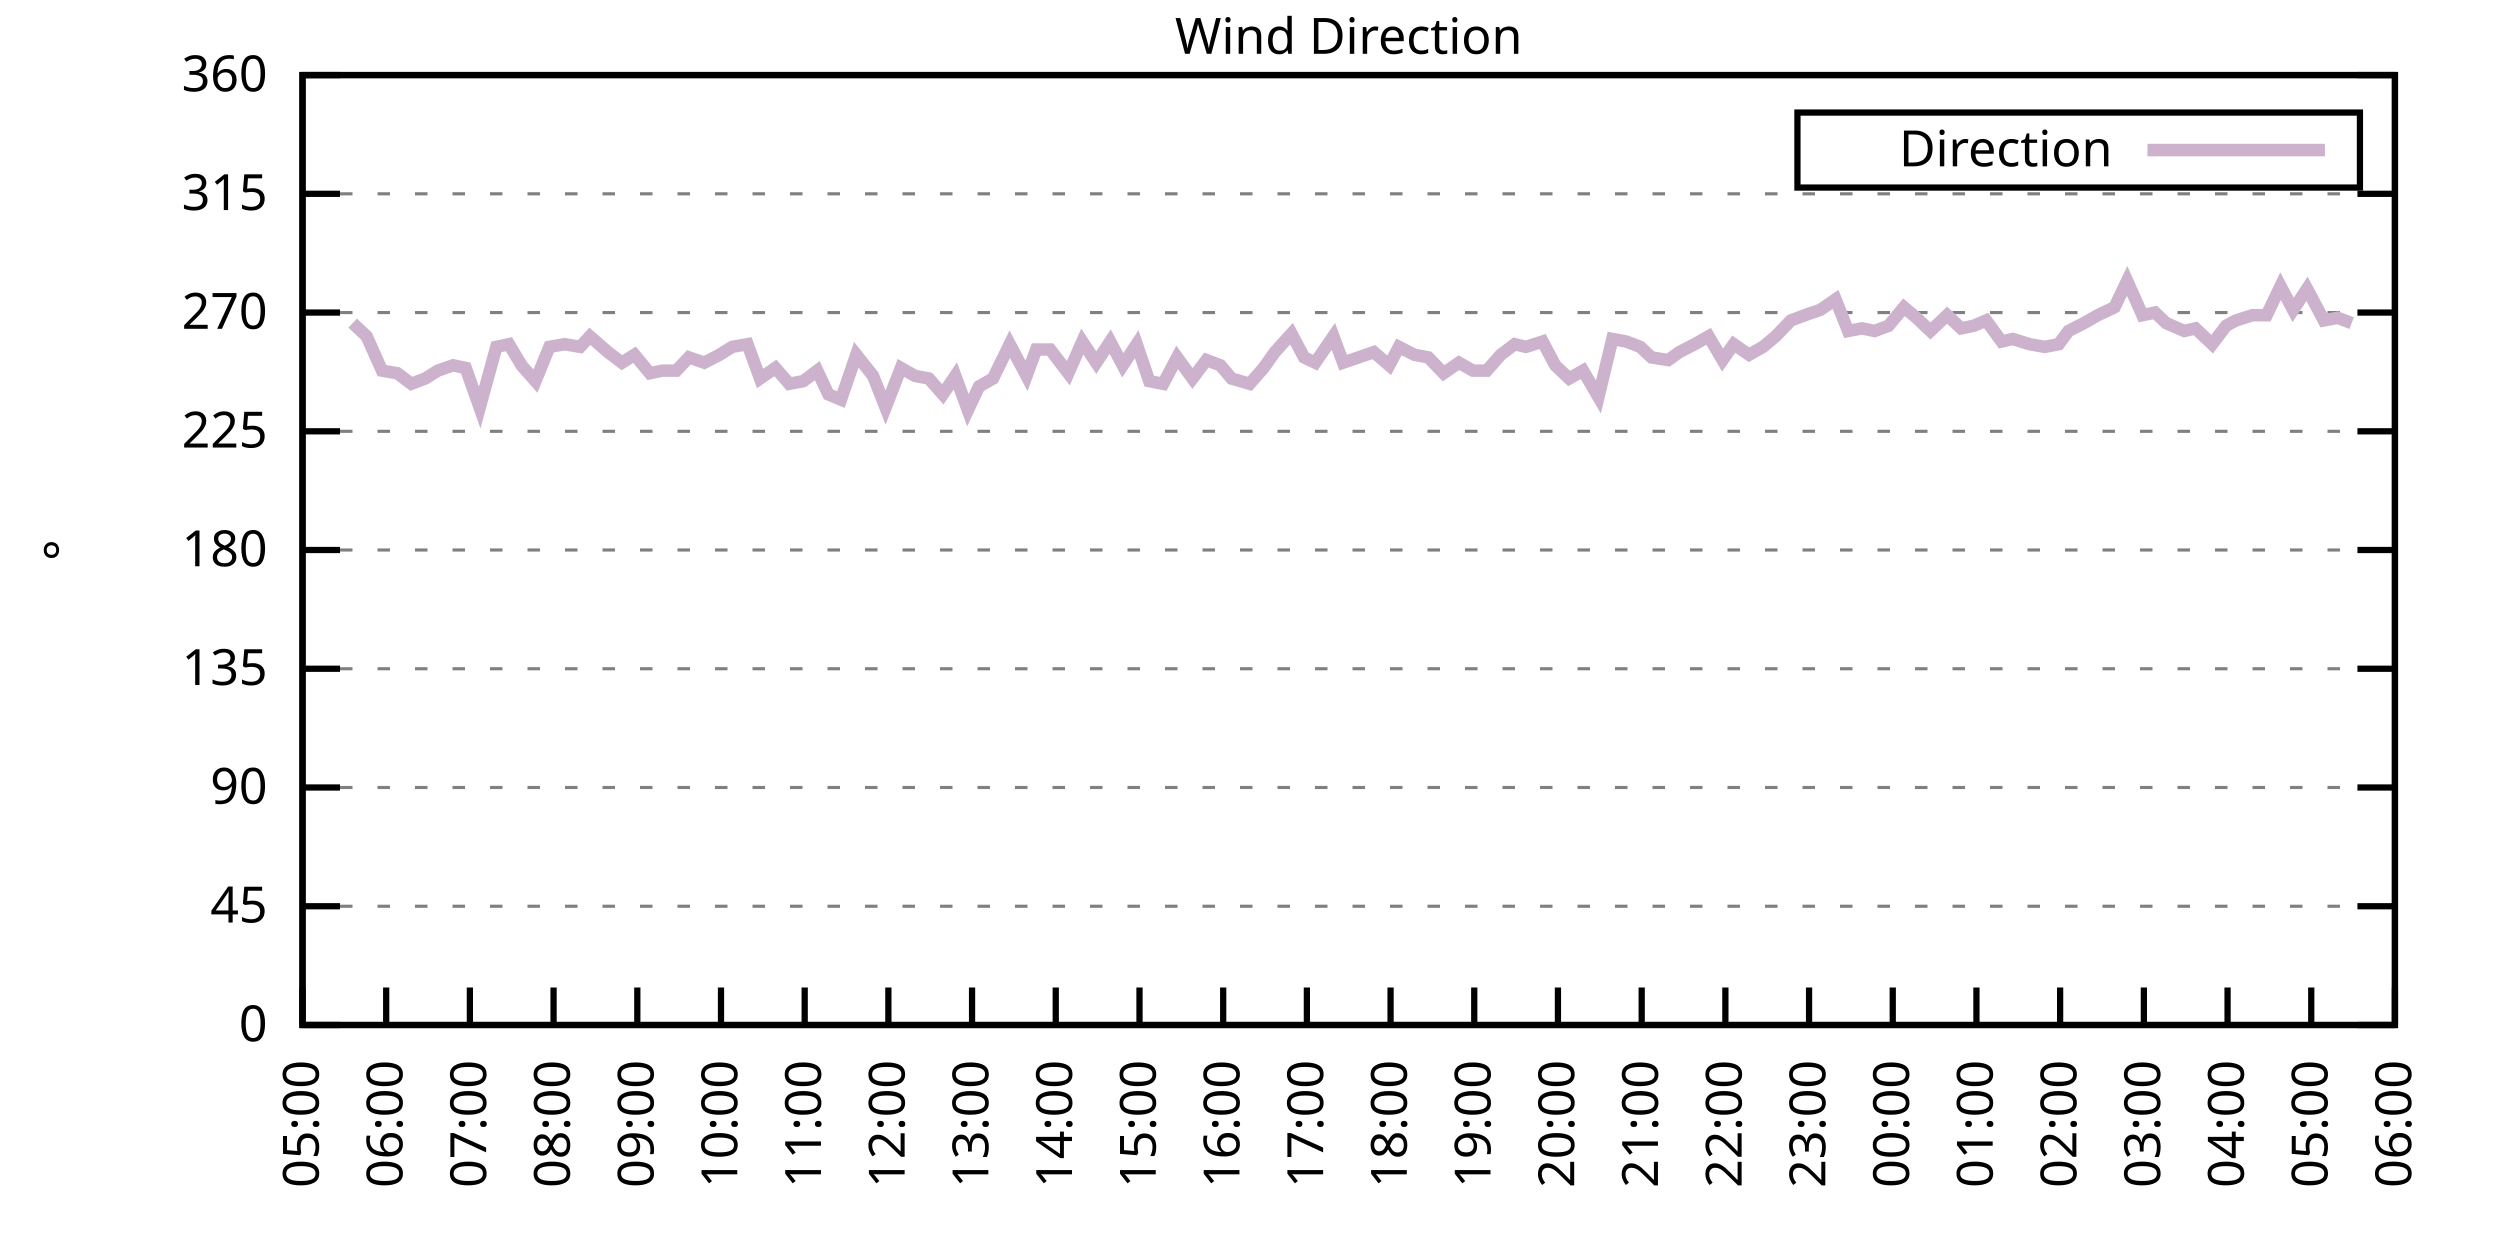
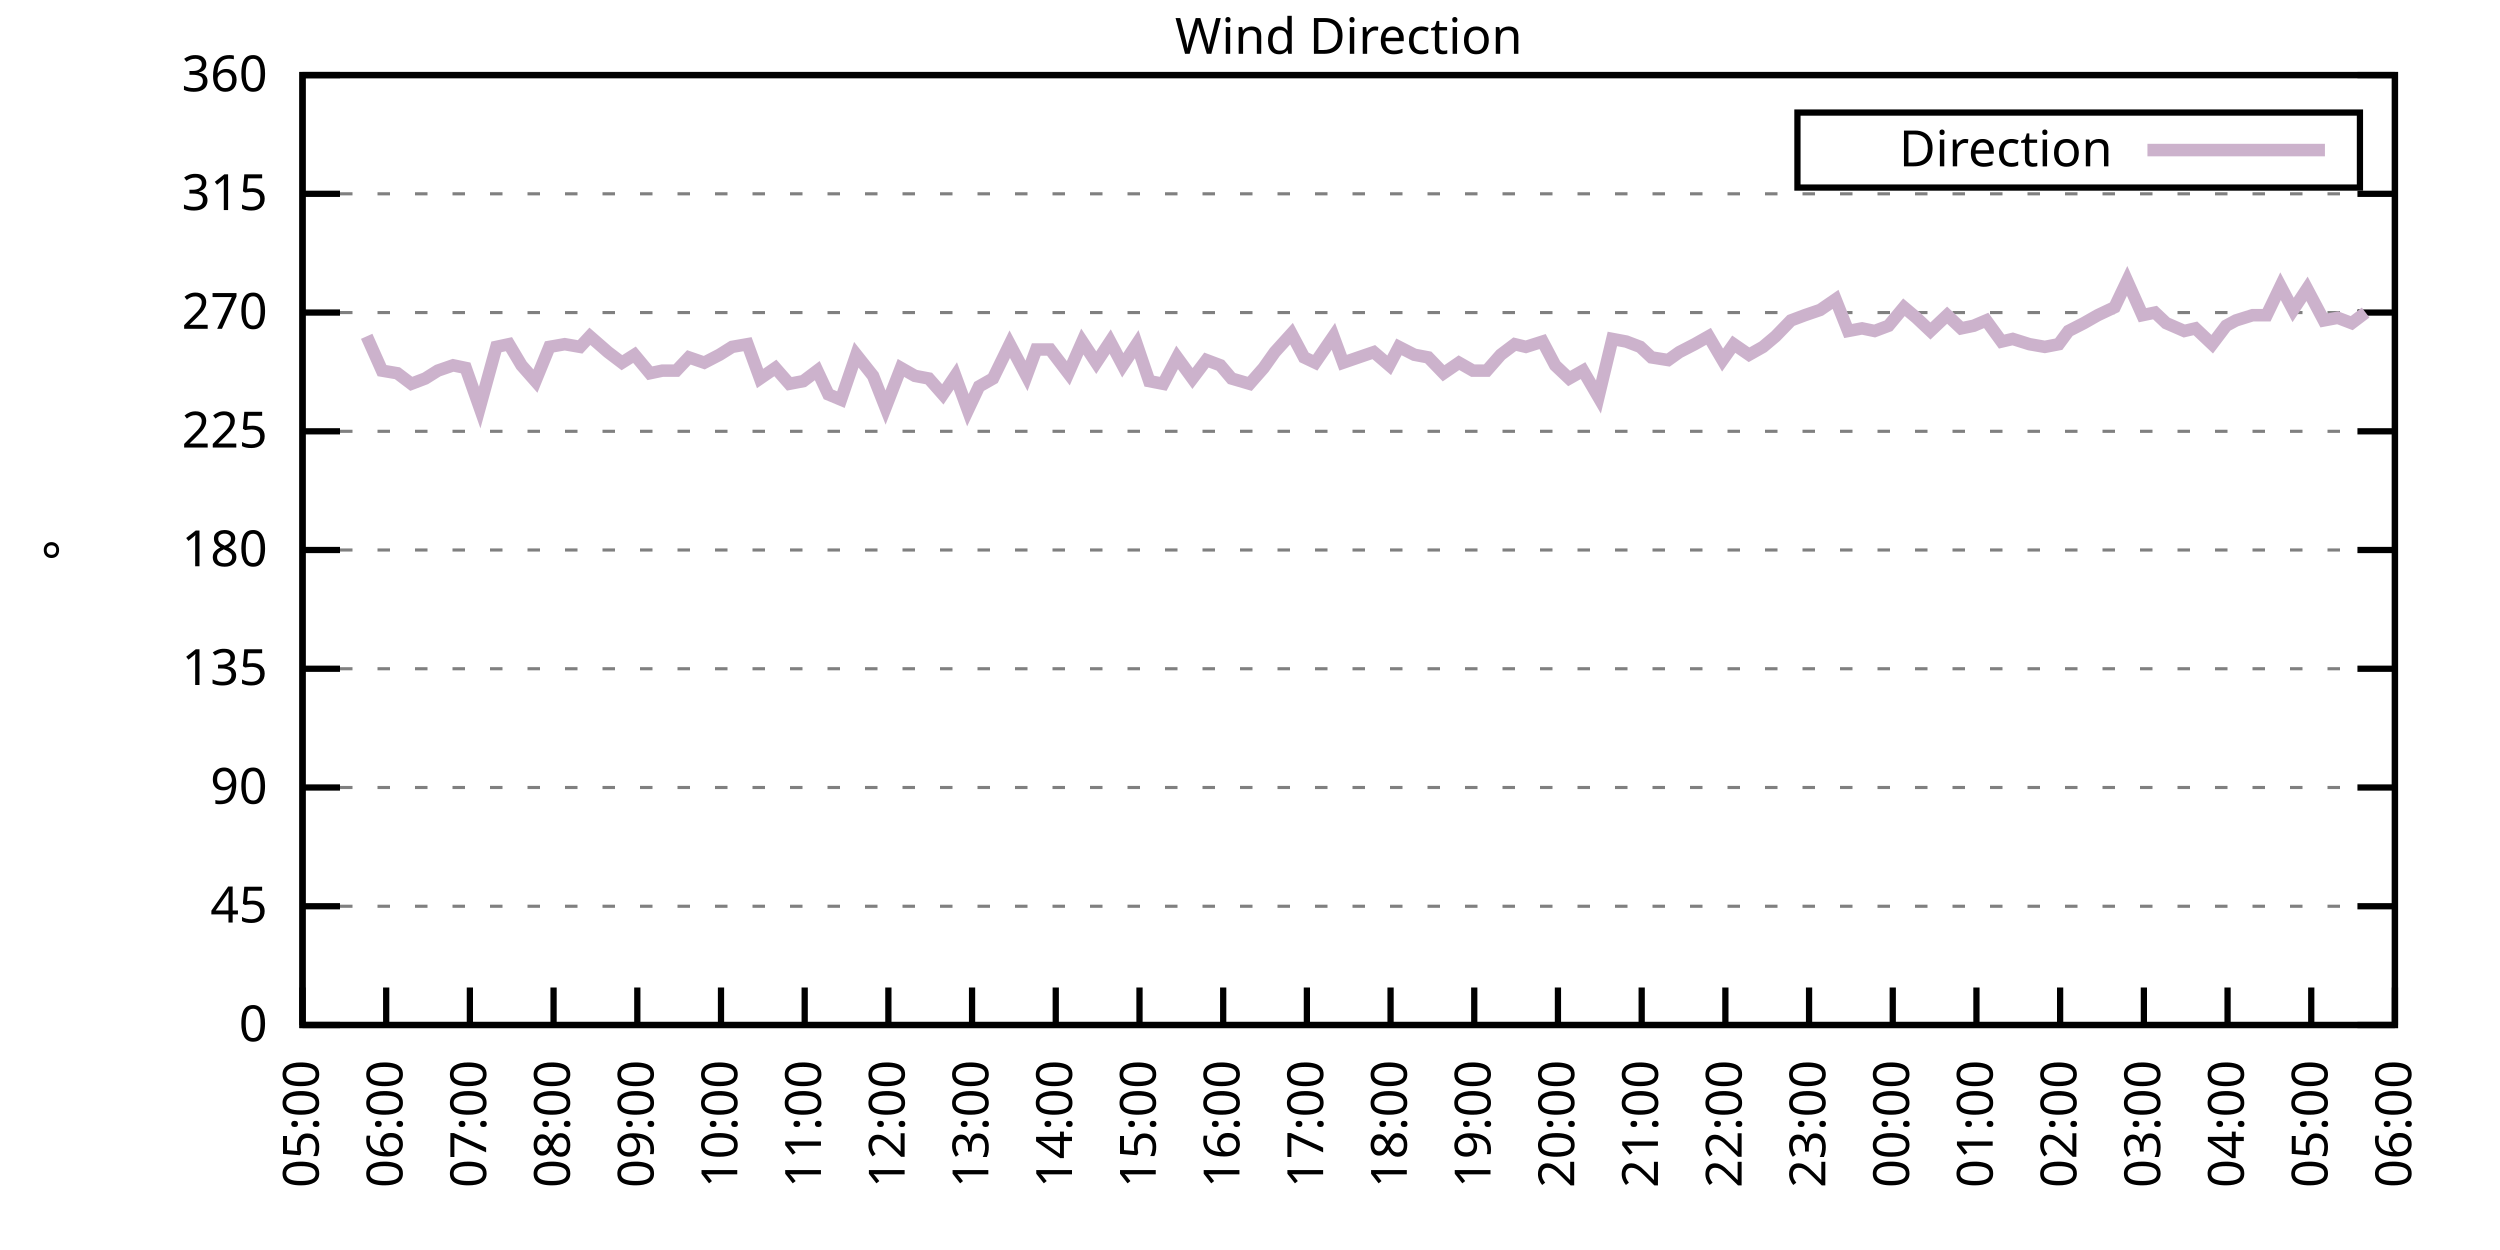
<svg xmlns="http://www.w3.org/2000/svg" xmlns:xlink="http://www.w3.org/1999/xlink" width="400" height="200" viewBox="0 0 400 200">
  <g id="gnuplot_canvas">
    <rect x="0" y="0" width="400" height="200" fill="none" />
    <defs>
      <circle id="gpDot" r="0.5" stroke-width="0.5" stroke="currentColor" />
      <path id="gpPt0" stroke-width="0.333" stroke="currentColor" d="M-1,0 h2 M0,-1 v2" />
      <path id="gpPt1" stroke-width="0.333" stroke="currentColor" d="M-1,-1 L1,1 M1,-1 L-1,1" />
      <path id="gpPt2" stroke-width="0.333" stroke="currentColor" d="M-1,0 L1,0 M0,-1 L0,1 M-1,-1 L1,1 M-1,1 L1,-1" />
      <rect id="gpPt3" stroke-width="0.333" stroke="currentColor" x="-1" y="-1" width="2" height="2" />
      <rect id="gpPt4" stroke-width="0.333" stroke="currentColor" fill="currentColor" x="-1" y="-1" width="2" height="2" />
      <circle id="gpPt5" stroke-width="0.333" stroke="currentColor" cx="0" cy="0" r="1" />
      <use xlink:href="#gpPt5" id="gpPt6" fill="currentColor" stroke="none" />
      <path id="gpPt7" stroke-width="0.333" stroke="currentColor" d="M0,-1.33 L-1.33,0.67 L1.33,0.67 z" />
      <use xlink:href="#gpPt7" id="gpPt8" fill="currentColor" stroke="none" />
      <use xlink:href="#gpPt7" id="gpPt9" stroke="currentColor" transform="rotate(180)" />
      <use xlink:href="#gpPt9" id="gpPt10" fill="currentColor" stroke="none" />
      <use xlink:href="#gpPt3" id="gpPt11" stroke="currentColor" transform="rotate(45)" />
      <use xlink:href="#gpPt11" id="gpPt12" fill="currentColor" stroke="none" />
      <path id="gpPt13" stroke-width="0.333" stroke="currentColor" d="M0,1.330 L1.265,0.411 L0.782,-1.067 L-0.782,-1.076 L-1.265,0.411 z" />
      <use xlink:href="#gpPt13" id="gpPt14" fill="currentColor" stroke="none" />
      <filter id="textbox" filterUnits="objectBoundingBox" x="0" y="0" height="1" width="1">
        <feFlood flood-color="white" flood-opacity="1" result="bgnd" />
        <feComposite in="SourceGraphic" in2="bgnd" operator="atop" />
      </filter>
      <filter id="greybox" filterUnits="objectBoundingBox" x="0" y="0" height="1" width="1">
        <feFlood flood-color="lightgrey" flood-opacity="1" result="grey" />
        <feComposite in="SourceGraphic" in2="grey" operator="atop" />
      </filter>
    </defs>
    <g fill="none" color="white" stroke="currentColor" stroke-width="1.00" stroke-linecap="butt" stroke-linejoin="miter">
</g>
    <g fill="none" color="black" stroke="currentColor" stroke-width="1.00" stroke-linecap="butt" stroke-linejoin="miter">
      <g stroke="none" shape-rendering="crispEdges">
        <polygon fill="rgb(255, 255, 255)" points="48.40,164.00 383.18,164.00 383.18,12.02 48.40,12.02 " />
      </g>
    </g>
    <g fill="none" color="black" stroke="currentColor" stroke-width="1.00" stroke-linecap="butt" stroke-linejoin="miter">
</g>
    <g fill="none" color="black" stroke="black" stroke-width="0.50" stroke-linecap="butt" stroke-linejoin="miter">
</g>
    <g fill="none" color="gray" stroke="currentColor" stroke-width="0.50" stroke-linecap="butt" stroke-linejoin="miter">
      <path stroke="gray" stroke-dasharray="2,4" class="gridline" d="M48.40,164.00 L383.19,164.00  " />
    </g>
    <g fill="none" color="gray" stroke="gray" stroke-width="1.00" stroke-linecap="butt" stroke-linejoin="miter">
</g>
    <g fill="none" color="black" stroke="currentColor" stroke-width="1.00" stroke-linecap="butt" stroke-linejoin="miter">
      <path stroke="black" d="M48.40,164.00 L54.40,164.00 M383.19,164.00 L377.19,164.00  " />
      <g transform="translate(42.80,166.60)" stroke="none" fill="black" font-family="Sans" font-size="8.00" text-anchor="end">
        <text>
          <tspan font-family="Sans"> 0</tspan>
        </text>
      </g>
    </g>
    <g fill="none" color="black" stroke="currentColor" stroke-width="1.00" stroke-linecap="butt" stroke-linejoin="miter">
</g>
    <g fill="none" color="black" stroke="black" stroke-width="0.50" stroke-linecap="butt" stroke-linejoin="miter">
</g>
    <g fill="none" color="gray" stroke="currentColor" stroke-width="0.50" stroke-linecap="butt" stroke-linejoin="miter">
      <path stroke="gray" stroke-dasharray="2,4" class="gridline" d="M48.40,145.00 L383.19,145.00  " />
    </g>
    <g fill="none" color="gray" stroke="gray" stroke-width="1.00" stroke-linecap="butt" stroke-linejoin="miter">
</g>
    <g fill="none" color="black" stroke="currentColor" stroke-width="1.00" stroke-linecap="butt" stroke-linejoin="miter">
      <path stroke="black" d="M48.40,145.00 L54.40,145.00 M383.19,145.00 L377.19,145.00  " />
      <g transform="translate(42.80,147.60)" stroke="none" fill="black" font-family="Sans" font-size="8.00" text-anchor="end">
        <text>
          <tspan font-family="Sans"> 45</tspan>
        </text>
      </g>
    </g>
    <g fill="none" color="black" stroke="currentColor" stroke-width="1.00" stroke-linecap="butt" stroke-linejoin="miter">
</g>
    <g fill="none" color="black" stroke="black" stroke-width="0.50" stroke-linecap="butt" stroke-linejoin="miter">
</g>
    <g fill="none" color="gray" stroke="currentColor" stroke-width="0.50" stroke-linecap="butt" stroke-linejoin="miter">
      <path stroke="gray" stroke-dasharray="2,4" class="gridline" d="M48.40,126.00 L383.19,126.00  " />
    </g>
    <g fill="none" color="gray" stroke="gray" stroke-width="1.00" stroke-linecap="butt" stroke-linejoin="miter">
</g>
    <g fill="none" color="black" stroke="currentColor" stroke-width="1.00" stroke-linecap="butt" stroke-linejoin="miter">
      <path stroke="black" d="M48.40,126.00 L54.40,126.00 M383.19,126.00 L377.19,126.00  " />
      <g transform="translate(42.80,128.60)" stroke="none" fill="black" font-family="Sans" font-size="8.00" text-anchor="end">
        <text>
          <tspan font-family="Sans"> 90</tspan>
        </text>
      </g>
    </g>
    <g fill="none" color="black" stroke="currentColor" stroke-width="1.00" stroke-linecap="butt" stroke-linejoin="miter">
</g>
    <g fill="none" color="black" stroke="black" stroke-width="0.50" stroke-linecap="butt" stroke-linejoin="miter">
</g>
    <g fill="none" color="gray" stroke="currentColor" stroke-width="0.50" stroke-linecap="butt" stroke-linejoin="miter">
      <path stroke="gray" stroke-dasharray="2,4" class="gridline" d="M48.40,107.00 L383.19,107.00  " />
    </g>
    <g fill="none" color="gray" stroke="gray" stroke-width="1.00" stroke-linecap="butt" stroke-linejoin="miter">
</g>
    <g fill="none" color="black" stroke="currentColor" stroke-width="1.00" stroke-linecap="butt" stroke-linejoin="miter">
      <path stroke="black" d="M48.40,107.00 L54.40,107.00 M383.19,107.00 L377.19,107.00  " />
      <g transform="translate(42.80,109.60)" stroke="none" fill="black" font-family="Sans" font-size="8.00" text-anchor="end">
        <text>
          <tspan font-family="Sans"> 135</tspan>
        </text>
      </g>
    </g>
    <g fill="none" color="black" stroke="currentColor" stroke-width="1.00" stroke-linecap="butt" stroke-linejoin="miter">
</g>
    <g fill="none" color="black" stroke="black" stroke-width="0.50" stroke-linecap="butt" stroke-linejoin="miter">
</g>
    <g fill="none" color="gray" stroke="currentColor" stroke-width="0.50" stroke-linecap="butt" stroke-linejoin="miter">
      <path stroke="gray" stroke-dasharray="2,4" class="gridline" d="M48.40,88.00 L383.19,88.00  " />
    </g>
    <g fill="none" color="gray" stroke="gray" stroke-width="1.00" stroke-linecap="butt" stroke-linejoin="miter">
</g>
    <g fill="none" color="black" stroke="currentColor" stroke-width="1.00" stroke-linecap="butt" stroke-linejoin="miter">
      <path stroke="black" d="M48.40,88.00 L54.40,88.00 M383.19,88.00 L377.19,88.00  " />
      <g transform="translate(42.80,90.60)" stroke="none" fill="black" font-family="Sans" font-size="8.00" text-anchor="end">
        <text>
          <tspan font-family="Sans"> 180</tspan>
        </text>
      </g>
    </g>
    <g fill="none" color="black" stroke="currentColor" stroke-width="1.00" stroke-linecap="butt" stroke-linejoin="miter">
</g>
    <g fill="none" color="black" stroke="black" stroke-width="0.50" stroke-linecap="butt" stroke-linejoin="miter">
</g>
    <g fill="none" color="gray" stroke="currentColor" stroke-width="0.50" stroke-linecap="butt" stroke-linejoin="miter">
      <path stroke="gray" stroke-dasharray="2,4" class="gridline" d="M48.40,69.01 L383.19,69.01  " />
    </g>
    <g fill="none" color="gray" stroke="gray" stroke-width="1.00" stroke-linecap="butt" stroke-linejoin="miter">
</g>
    <g fill="none" color="black" stroke="currentColor" stroke-width="1.00" stroke-linecap="butt" stroke-linejoin="miter">
      <path stroke="black" d="M48.40,69.01 L54.40,69.01 M383.19,69.01 L377.19,69.01  " />
      <g transform="translate(42.80,71.61)" stroke="none" fill="black" font-family="Sans" font-size="8.00" text-anchor="end">
        <text>
          <tspan font-family="Sans"> 225</tspan>
        </text>
      </g>
    </g>
    <g fill="none" color="black" stroke="currentColor" stroke-width="1.00" stroke-linecap="butt" stroke-linejoin="miter">
</g>
    <g fill="none" color="black" stroke="black" stroke-width="0.50" stroke-linecap="butt" stroke-linejoin="miter">
</g>
    <g fill="none" color="gray" stroke="currentColor" stroke-width="0.50" stroke-linecap="butt" stroke-linejoin="miter">
      <path stroke="gray" stroke-dasharray="2,4" class="gridline" d="M48.40,50.01 L383.19,50.01  " />
    </g>
    <g fill="none" color="gray" stroke="gray" stroke-width="1.00" stroke-linecap="butt" stroke-linejoin="miter">
</g>
    <g fill="none" color="black" stroke="currentColor" stroke-width="1.00" stroke-linecap="butt" stroke-linejoin="miter">
      <path stroke="black" d="M48.40,50.01 L54.40,50.01 M383.19,50.01 L377.19,50.01  " />
      <g transform="translate(42.80,52.61)" stroke="none" fill="black" font-family="Sans" font-size="8.00" text-anchor="end">
        <text>
          <tspan font-family="Sans"> 270</tspan>
        </text>
      </g>
    </g>
    <g fill="none" color="black" stroke="currentColor" stroke-width="1.00" stroke-linecap="butt" stroke-linejoin="miter">
</g>
    <g fill="none" color="black" stroke="black" stroke-width="0.50" stroke-linecap="butt" stroke-linejoin="miter">
</g>
    <g fill="none" color="gray" stroke="currentColor" stroke-width="0.50" stroke-linecap="butt" stroke-linejoin="miter">
      <path stroke="gray" stroke-dasharray="2,4" class="gridline" d="M48.40,31.01 L383.19,31.01  " />
    </g>
    <g fill="none" color="gray" stroke="gray" stroke-width="1.00" stroke-linecap="butt" stroke-linejoin="miter">
</g>
    <g fill="none" color="black" stroke="currentColor" stroke-width="1.00" stroke-linecap="butt" stroke-linejoin="miter">
      <path stroke="black" d="M48.40,31.01 L54.40,31.01 M383.19,31.01 L377.19,31.01  " />
      <g transform="translate(42.80,33.61)" stroke="none" fill="black" font-family="Sans" font-size="8.00" text-anchor="end">
        <text>
          <tspan font-family="Sans"> 315</tspan>
        </text>
      </g>
    </g>
    <g fill="none" color="black" stroke="currentColor" stroke-width="1.00" stroke-linecap="butt" stroke-linejoin="miter">
</g>
    <g fill="none" color="black" stroke="black" stroke-width="0.50" stroke-linecap="butt" stroke-linejoin="miter">
</g>
    <g fill="none" color="gray" stroke="currentColor" stroke-width="0.50" stroke-linecap="butt" stroke-linejoin="miter">
      <path stroke="gray" stroke-dasharray="2,4" class="gridline" d="M48.40,12.01 L383.19,12.01  " />
    </g>
    <g fill="none" color="gray" stroke="gray" stroke-width="1.00" stroke-linecap="butt" stroke-linejoin="miter">
</g>
    <g fill="none" color="black" stroke="currentColor" stroke-width="1.00" stroke-linecap="butt" stroke-linejoin="miter">
      <path stroke="black" d="M48.40,12.01 L54.40,12.01 M383.19,12.01 L377.19,12.01  " />
      <g transform="translate(42.80,14.61)" stroke="none" fill="black" font-family="Sans" font-size="8.00" text-anchor="end">
        <text>
          <tspan font-family="Sans"> 360</tspan>
        </text>
      </g>
    </g>
    <g fill="none" color="black" stroke="currentColor" stroke-width="1.00" stroke-linecap="butt" stroke-linejoin="miter">
      <path stroke="black" d="M48.40,164.00 L48.40,158.00  " />
      <g transform="translate(51.00,169.60) rotate(270.00)" stroke="none" fill="black" font-family="Sans" font-size="8.00" text-anchor="end">
        <text>
          <tspan font-family="Sans">05:00</tspan>
        </text>
      </g>
    </g>
    <g fill="none" color="black" stroke="currentColor" stroke-width="1.00" stroke-linecap="butt" stroke-linejoin="miter">
      <path stroke="black" d="M61.79,164.00 L61.79,158.00  " />
      <g transform="translate(64.39,169.60) rotate(270.00)" stroke="none" fill="black" font-family="Sans" font-size="8.00" text-anchor="end">
        <text>
          <tspan font-family="Sans">06:00</tspan>
        </text>
      </g>
    </g>
    <g fill="none" color="black" stroke="currentColor" stroke-width="1.00" stroke-linecap="butt" stroke-linejoin="miter">
      <path stroke="black" d="M75.18,164.00 L75.18,158.00  " />
      <g transform="translate(77.78,169.60) rotate(270.00)" stroke="none" fill="black" font-family="Sans" font-size="8.00" text-anchor="end">
        <text>
          <tspan font-family="Sans">07:00</tspan>
        </text>
      </g>
    </g>
    <g fill="none" color="black" stroke="currentColor" stroke-width="1.00" stroke-linecap="butt" stroke-linejoin="miter">
      <path stroke="black" d="M88.57,164.00 L88.57,158.00  " />
      <g transform="translate(91.17,169.60) rotate(270.00)" stroke="none" fill="black" font-family="Sans" font-size="8.00" text-anchor="end">
        <text>
          <tspan font-family="Sans">08:00</tspan>
        </text>
      </g>
    </g>
    <g fill="none" color="black" stroke="currentColor" stroke-width="1.00" stroke-linecap="butt" stroke-linejoin="miter">
      <path stroke="black" d="M101.97,164.00 L101.97,158.00  " />
      <g transform="translate(104.57,169.60) rotate(270.00)" stroke="none" fill="black" font-family="Sans" font-size="8.00" text-anchor="end">
        <text>
          <tspan font-family="Sans">09:00</tspan>
        </text>
      </g>
    </g>
    <g fill="none" color="black" stroke="currentColor" stroke-width="1.00" stroke-linecap="butt" stroke-linejoin="miter">
      <path stroke="black" d="M115.36,164.00 L115.36,158.00  " />
      <g transform="translate(117.96,169.60) rotate(270.00)" stroke="none" fill="black" font-family="Sans" font-size="8.00" text-anchor="end">
        <text>
          <tspan font-family="Sans">10:00</tspan>
        </text>
      </g>
    </g>
    <g fill="none" color="black" stroke="currentColor" stroke-width="1.00" stroke-linecap="butt" stroke-linejoin="miter">
      <path stroke="black" d="M128.75,164.00 L128.75,158.00  " />
      <g transform="translate(131.35,169.60) rotate(270.00)" stroke="none" fill="black" font-family="Sans" font-size="8.00" text-anchor="end">
        <text>
          <tspan font-family="Sans">11:00</tspan>
        </text>
      </g>
    </g>
    <g fill="none" color="black" stroke="currentColor" stroke-width="1.00" stroke-linecap="butt" stroke-linejoin="miter">
      <path stroke="black" d="M142.14,164.00 L142.14,158.00  " />
      <g transform="translate(144.74,169.60) rotate(270.00)" stroke="none" fill="black" font-family="Sans" font-size="8.00" text-anchor="end">
        <text>
          <tspan font-family="Sans">12:00</tspan>
        </text>
      </g>
    </g>
    <g fill="none" color="black" stroke="currentColor" stroke-width="1.00" stroke-linecap="butt" stroke-linejoin="miter">
      <path stroke="black" d="M155.53,164.00 L155.53,158.00  " />
      <g transform="translate(158.13,169.60) rotate(270.00)" stroke="none" fill="black" font-family="Sans" font-size="8.00" text-anchor="end">
        <text>
          <tspan font-family="Sans">13:00</tspan>
        </text>
      </g>
    </g>
    <g fill="none" color="black" stroke="currentColor" stroke-width="1.00" stroke-linecap="butt" stroke-linejoin="miter">
      <path stroke="black" d="M168.92,164.00 L168.92,158.00  " />
      <g transform="translate(171.52,169.60) rotate(270.00)" stroke="none" fill="black" font-family="Sans" font-size="8.00" text-anchor="end">
        <text>
          <tspan font-family="Sans">14:00</tspan>
        </text>
      </g>
    </g>
    <g fill="none" color="black" stroke="currentColor" stroke-width="1.00" stroke-linecap="butt" stroke-linejoin="miter">
      <path stroke="black" d="M182.32,164.00 L182.32,158.00  " />
      <g transform="translate(184.92,169.60) rotate(270.00)" stroke="none" fill="black" font-family="Sans" font-size="8.00" text-anchor="end">
        <text>
          <tspan font-family="Sans">15:00</tspan>
        </text>
      </g>
    </g>
    <g fill="none" color="black" stroke="currentColor" stroke-width="1.00" stroke-linecap="butt" stroke-linejoin="miter">
      <path stroke="black" d="M195.71,164.00 L195.71,158.00  " />
      <g transform="translate(198.31,169.60) rotate(270.00)" stroke="none" fill="black" font-family="Sans" font-size="8.00" text-anchor="end">
        <text>
          <tspan font-family="Sans">16:00</tspan>
        </text>
      </g>
    </g>
    <g fill="none" color="black" stroke="currentColor" stroke-width="1.00" stroke-linecap="butt" stroke-linejoin="miter">
      <path stroke="black" d="M209.10,164.00 L209.10,158.00  " />
      <g transform="translate(211.70,169.60) rotate(270.00)" stroke="none" fill="black" font-family="Sans" font-size="8.00" text-anchor="end">
        <text>
          <tspan font-family="Sans">17:00</tspan>
        </text>
      </g>
    </g>
    <g fill="none" color="black" stroke="currentColor" stroke-width="1.00" stroke-linecap="butt" stroke-linejoin="miter">
      <path stroke="black" d="M222.49,164.00 L222.49,158.00  " />
      <g transform="translate(225.09,169.60) rotate(270.00)" stroke="none" fill="black" font-family="Sans" font-size="8.00" text-anchor="end">
        <text>
          <tspan font-family="Sans">18:00</tspan>
        </text>
      </g>
    </g>
    <g fill="none" color="black" stroke="currentColor" stroke-width="1.00" stroke-linecap="butt" stroke-linejoin="miter">
      <path stroke="black" d="M235.88,164.00 L235.88,158.00  " />
      <g transform="translate(238.48,169.60) rotate(270.00)" stroke="none" fill="black" font-family="Sans" font-size="8.00" text-anchor="end">
        <text>
          <tspan font-family="Sans">19:00</tspan>
        </text>
      </g>
    </g>
    <g fill="none" color="black" stroke="currentColor" stroke-width="1.00" stroke-linecap="butt" stroke-linejoin="miter">
      <path stroke="black" d="M249.27,164.00 L249.27,158.00  " />
      <g transform="translate(251.87,169.60) rotate(270.00)" stroke="none" fill="black" font-family="Sans" font-size="8.00" text-anchor="end">
        <text>
          <tspan font-family="Sans">20:00</tspan>
        </text>
      </g>
    </g>
    <g fill="none" color="black" stroke="currentColor" stroke-width="1.00" stroke-linecap="butt" stroke-linejoin="miter">
      <path stroke="black" d="M262.67,164.00 L262.67,158.00  " />
      <g transform="translate(265.27,169.60) rotate(270.00)" stroke="none" fill="black" font-family="Sans" font-size="8.00" text-anchor="end">
        <text>
          <tspan font-family="Sans">21:00</tspan>
        </text>
      </g>
    </g>
    <g fill="none" color="black" stroke="currentColor" stroke-width="1.00" stroke-linecap="butt" stroke-linejoin="miter">
      <path stroke="black" d="M276.06,164.00 L276.06,158.00  " />
      <g transform="translate(278.66,169.60) rotate(270.00)" stroke="none" fill="black" font-family="Sans" font-size="8.00" text-anchor="end">
        <text>
          <tspan font-family="Sans">22:00</tspan>
        </text>
      </g>
    </g>
    <g fill="none" color="black" stroke="currentColor" stroke-width="1.00" stroke-linecap="butt" stroke-linejoin="miter">
      <path stroke="black" d="M289.45,164.00 L289.45,158.00  " />
      <g transform="translate(292.05,169.60) rotate(270.00)" stroke="none" fill="black" font-family="Sans" font-size="8.00" text-anchor="end">
        <text>
          <tspan font-family="Sans">23:00</tspan>
        </text>
      </g>
    </g>
    <g fill="none" color="black" stroke="currentColor" stroke-width="1.00" stroke-linecap="butt" stroke-linejoin="miter">
      <path stroke="black" d="M302.84,164.00 L302.84,158.00  " />
      <g transform="translate(305.44,169.60) rotate(270.00)" stroke="none" fill="black" font-family="Sans" font-size="8.00" text-anchor="end">
        <text>
          <tspan font-family="Sans">00:00</tspan>
        </text>
      </g>
    </g>
    <g fill="none" color="black" stroke="currentColor" stroke-width="1.00" stroke-linecap="butt" stroke-linejoin="miter">
      <path stroke="black" d="M316.23,164.00 L316.23,158.00  " />
      <g transform="translate(318.83,169.60) rotate(270.00)" stroke="none" fill="black" font-family="Sans" font-size="8.00" text-anchor="end">
        <text>
          <tspan font-family="Sans">01:00</tspan>
        </text>
      </g>
    </g>
    <g fill="none" color="black" stroke="currentColor" stroke-width="1.00" stroke-linecap="butt" stroke-linejoin="miter">
      <path stroke="black" d="M329.62,164.00 L329.62,158.00  " />
      <g transform="translate(332.22,169.60) rotate(270.00)" stroke="none" fill="black" font-family="Sans" font-size="8.00" text-anchor="end">
        <text>
          <tspan font-family="Sans">02:00</tspan>
        </text>
      </g>
    </g>
    <g fill="none" color="black" stroke="currentColor" stroke-width="1.00" stroke-linecap="butt" stroke-linejoin="miter">
      <path stroke="black" d="M343.02,164.00 L343.02,158.00  " />
      <g transform="translate(345.62,169.60) rotate(270.00)" stroke="none" fill="black" font-family="Sans" font-size="8.00" text-anchor="end">
        <text>
          <tspan font-family="Sans">03:00</tspan>
        </text>
      </g>
    </g>
    <g fill="none" color="black" stroke="currentColor" stroke-width="1.00" stroke-linecap="butt" stroke-linejoin="miter">
      <path stroke="black" d="M356.41,164.00 L356.41,158.00  " />
      <g transform="translate(359.01,169.60) rotate(270.00)" stroke="none" fill="black" font-family="Sans" font-size="8.00" text-anchor="end">
        <text>
          <tspan font-family="Sans">04:00</tspan>
        </text>
      </g>
    </g>
    <g fill="none" color="black" stroke="currentColor" stroke-width="1.00" stroke-linecap="butt" stroke-linejoin="miter">
      <path stroke="black" d="M369.80,164.00 L369.80,158.00  " />
      <g transform="translate(372.40,169.60) rotate(270.00)" stroke="none" fill="black" font-family="Sans" font-size="8.00" text-anchor="end">
        <text>
          <tspan font-family="Sans">05:00</tspan>
        </text>
      </g>
    </g>
    <g fill="none" color="black" stroke="currentColor" stroke-width="1.00" stroke-linecap="butt" stroke-linejoin="miter">
      <path stroke="black" d="M383.19,164.00 L383.19,158.00  " />
      <g transform="translate(385.79,169.60) rotate(270.00)" stroke="none" fill="black" font-family="Sans" font-size="8.00" text-anchor="end">
        <text>
          <tspan font-family="Sans">06:00</tspan>
        </text>
      </g>
    </g>
    <g fill="none" color="black" stroke="currentColor" stroke-width="1.00" stroke-linecap="butt" stroke-linejoin="miter">
</g>
    <g fill="none" color="black" stroke="currentColor" stroke-width="1.00" stroke-linecap="butt" stroke-linejoin="miter">
      <path stroke="black" d="M48.40,12.01 L48.40,164.00 L383.19,164.00 L383.19,12.01 L48.40,12.01 Z  " />
    </g>
    <g fill="none" color="black" stroke="currentColor" stroke-width="1.00" stroke-linecap="butt" stroke-linejoin="miter">
</g>
    <g fill="none" color="black" stroke="currentColor" stroke-width="1.00" stroke-linecap="butt" stroke-linejoin="miter">
      <path stroke="black" d="M287.59,30.01 L287.59,18.01 L377.59,18.01 L377.59,30.01 L287.59,30.01 Z  " />
    </g>
    <g id="Wind_direction_plot_1">
      <g fill="none" color="white" stroke="black" stroke-width="2.00" stroke-linecap="butt" stroke-linejoin="miter">
</g>
      <g fill="none" color="black" stroke="currentColor" stroke-width="2.00" stroke-linecap="butt" stroke-linejoin="miter">
        <g transform="translate(337.99,26.61)" stroke="none" fill="black" font-family="Sans" font-size="8.00" text-anchor="end">
          <text>
            <tspan font-family="Sans">Direction</tspan>
          </text>
        </g>
      </g>
      <g fill="none" color="black" stroke="currentColor" stroke-width="2.00" stroke-linecap="butt" stroke-linejoin="miter">
-         <path stroke="rgb(204, 178, 204)" d="M343.59,24.01 L371.99,24.01 M56.43,51.70 L58.67,53.81 L61.12,59.30 L63.58,59.72 L65.81,61.41 L68.04,60.56   L70.05,59.30 L72.50,58.45 L74.51,58.87 L76.75,65.21 L79.42,55.50 L81.43,55.07 L83.44,58.45 L85.67,60.98   L87.91,55.50 L90.36,55.07 L92.82,55.50 L94.38,53.81 L97.28,56.34 L99.51,58.03 L101.52,56.76 L103.98,59.72   L105.98,59.30 L108.22,59.30 L110.22,57.18 L112.68,58.03 L115.13,56.76 L117.14,55.50 L119.60,55.07 L121.61,60.56   L124.06,58.87 L126.29,61.41 L128.53,60.98 L130.76,59.30 L132.54,63.10 L134.55,63.94 L137.01,56.76 L139.69,60.14   L141.69,65.21 L144.15,58.87 L146.38,60.14 L148.61,60.56 L150.85,63.10 L152.85,60.14 L154.86,65.63 L156.65,61.83   L158.88,60.56 L161.56,55.07 L164.24,60.14 L165.80,55.92 L168.03,55.92 L170.93,59.72 L173.17,54.65 L175.40,58.03   L177.63,54.65 L179.64,58.45 L181.87,55.07 L183.88,60.98 L186.11,61.41 L188.34,57.18 L190.80,60.56 L193.03,57.61   L195.26,58.45 L197.05,60.56 L199.95,61.41 L202.18,58.87 L203.97,56.34 L206.64,53.39 L208.65,57.18 L210.44,58.03   L213.34,53.81 L214.90,58.03 L217.36,57.18 L219.81,56.34 L222.27,58.45 L223.83,55.50 L226.29,56.76 L228.52,57.18   L230.97,59.72 L233.43,58.03 L235.66,59.30 L237.89,59.30 L240.12,56.76 L242.36,55.07 L244.14,55.50 L246.82,54.65   L248.83,58.45 L251.06,60.56 L253.29,59.30 L255.75,63.52 L257.98,54.23 L260.21,54.65 L262.44,55.50 L264.23,57.18   L266.91,57.61 L268.69,56.34 L271.15,55.07 L273.38,53.81 L275.61,57.61 L277.40,55.07 L279.85,56.76 L282.08,55.50   L284.09,53.81 L286.55,51.27 L288.78,50.43 L291.23,49.59 L293.69,47.90 L295.70,52.96 L297.93,52.54 L299.94,52.96   L302.17,52.12 L304.63,49.16 L306.63,50.85 L308.87,52.96 L311.54,50.43 L313.78,52.54 L315.79,52.12 L317.79,51.27   L320.25,54.65 L322.04,54.23 L324.71,55.07 L327.17,55.50 L329.40,55.07 L330.96,52.96 L333.42,51.70 L335.65,50.43   L338.33,49.16 L340.34,44.94 L342.79,50.43 L344.80,50.01 L346.59,51.70 L349.49,52.96 L351.27,52.54 L353.95,55.07   L356.18,52.12 L357.75,51.27 L360.42,50.43 L362.66,50.43 L364.89,45.79 L366.90,49.59 L369.13,46.21 L371.81,51.27   L374.04,50.85 L376.27,51.70  " />
+         <path stroke="rgb(204, 178, 204)" d="M343.59,24.01 L371.99,24.01 M58.67,53.81 L61.12,59.30 L63.58,59.72 L65.81,61.41 L68.04,60.56 L70.05,59.30   L72.50,58.45 L74.51,58.87 L76.75,65.21 L79.42,55.50 L81.43,55.07 L83.44,58.45 L85.67,60.98 L87.91,55.50   L90.36,55.07 L92.82,55.50 L94.38,53.81 L97.28,56.34 L99.51,58.03 L101.52,56.76 L103.98,59.72 L105.98,59.30   L108.22,59.30 L110.22,57.18 L112.68,58.03 L115.13,56.76 L117.14,55.50 L119.60,55.07 L121.61,60.56 L124.06,58.87   L126.29,61.41 L128.53,60.98 L130.76,59.30 L132.54,63.10 L134.55,63.94 L137.01,56.76 L139.69,60.14 L141.69,65.21   L144.15,58.87 L146.38,60.14 L148.61,60.56 L150.85,63.10 L152.85,60.14 L154.86,65.63 L156.65,61.83 L158.88,60.56   L161.56,55.07 L164.24,60.14 L165.80,55.92 L168.03,55.92 L170.93,59.72 L173.17,54.65 L175.40,58.03 L177.63,54.65   L179.64,58.45 L181.87,55.07 L183.88,60.98 L186.11,61.41 L188.34,57.18 L190.80,60.56 L193.03,57.61 L195.26,58.45   L197.05,60.56 L199.95,61.41 L202.18,58.87 L203.97,56.34 L206.64,53.39 L208.65,57.18 L210.44,58.03 L213.34,53.81   L214.90,58.03 L217.36,57.18 L219.81,56.34 L222.27,58.45 L223.83,55.50 L226.29,56.76 L228.52,57.18 L230.97,59.72   L233.43,58.03 L235.66,59.30 L237.89,59.30 L240.12,56.76 L242.36,55.07 L244.14,55.50 L246.82,54.65 L248.83,58.45   L251.06,60.56 L253.29,59.30 L255.75,63.52 L257.98,54.23 L260.21,54.65 L262.44,55.50 L264.23,57.18 L266.91,57.61   L268.69,56.34 L271.15,55.07 L273.38,53.81 L275.61,57.61 L277.40,55.07 L279.85,56.76 L282.08,55.50 L284.09,53.81   L286.55,51.27 L288.78,50.43 L291.23,49.59 L293.69,47.90 L295.70,52.96 L297.93,52.54 L299.94,52.96 L302.17,52.12   L304.63,49.16 L306.63,50.85 L308.87,52.96 L311.54,50.43 L313.78,52.54 L315.79,52.12 L317.79,51.27 L320.25,54.65   L322.04,54.23 L324.71,55.07 L327.17,55.50 L329.40,55.07 L330.96,52.96 L333.42,51.70 L335.65,50.43 L338.33,49.16   L340.34,44.94 L342.79,50.43 L344.80,50.01 L346.59,51.70 L349.49,52.96 L351.27,52.54 L353.95,55.07 L356.18,52.12   L357.75,51.27 L360.42,50.43 L362.66,50.43 L364.89,45.79 L366.90,49.59 L369.13,46.21 L371.81,51.27 L374.04,50.85   L376.27,51.70 L378.50,50.01  " />
      </g>
    </g>
    <g fill="none" color="black" stroke="currentColor" stroke-width="2.00" stroke-linecap="butt" stroke-linejoin="miter">
</g>
    <g fill="none" color="black" stroke="black" stroke-width="1.00" stroke-linecap="butt" stroke-linejoin="miter">
</g>
    <g fill="none" color="black" stroke="currentColor" stroke-width="1.00" stroke-linecap="butt" stroke-linejoin="miter">
      <path stroke="black" d="M48.40,12.01 L48.40,164.00 L383.19,164.00 L383.19,12.01 L48.40,12.01 Z  " />
      <g transform="translate(12.80,88.01) rotate(270.00)" stroke="none" fill="black" font-family="Sans" font-size="8.00" text-anchor="middle">
        <text>
          <tspan font-family="Sans">°</tspan>
        </text>
      </g>
    </g>
    <g fill="none" color="black" stroke="currentColor" stroke-width="1.00" stroke-linecap="butt" stroke-linejoin="miter">
</g>
    <g fill="none" color="black" stroke="currentColor" stroke-width="1.00" stroke-linecap="butt" stroke-linejoin="miter">
      <g transform="translate(215.79,8.61)" stroke="none" fill="black" font-family="Sans" font-size="8.00" text-anchor="middle">
        <text>
          <tspan font-family="Sans">Wind Direction</tspan>
        </text>
      </g>
    </g>
    <g fill="none" color="black" stroke="currentColor" stroke-width="1.00" stroke-linecap="butt" stroke-linejoin="miter">
</g>
  </g>
</svg>
